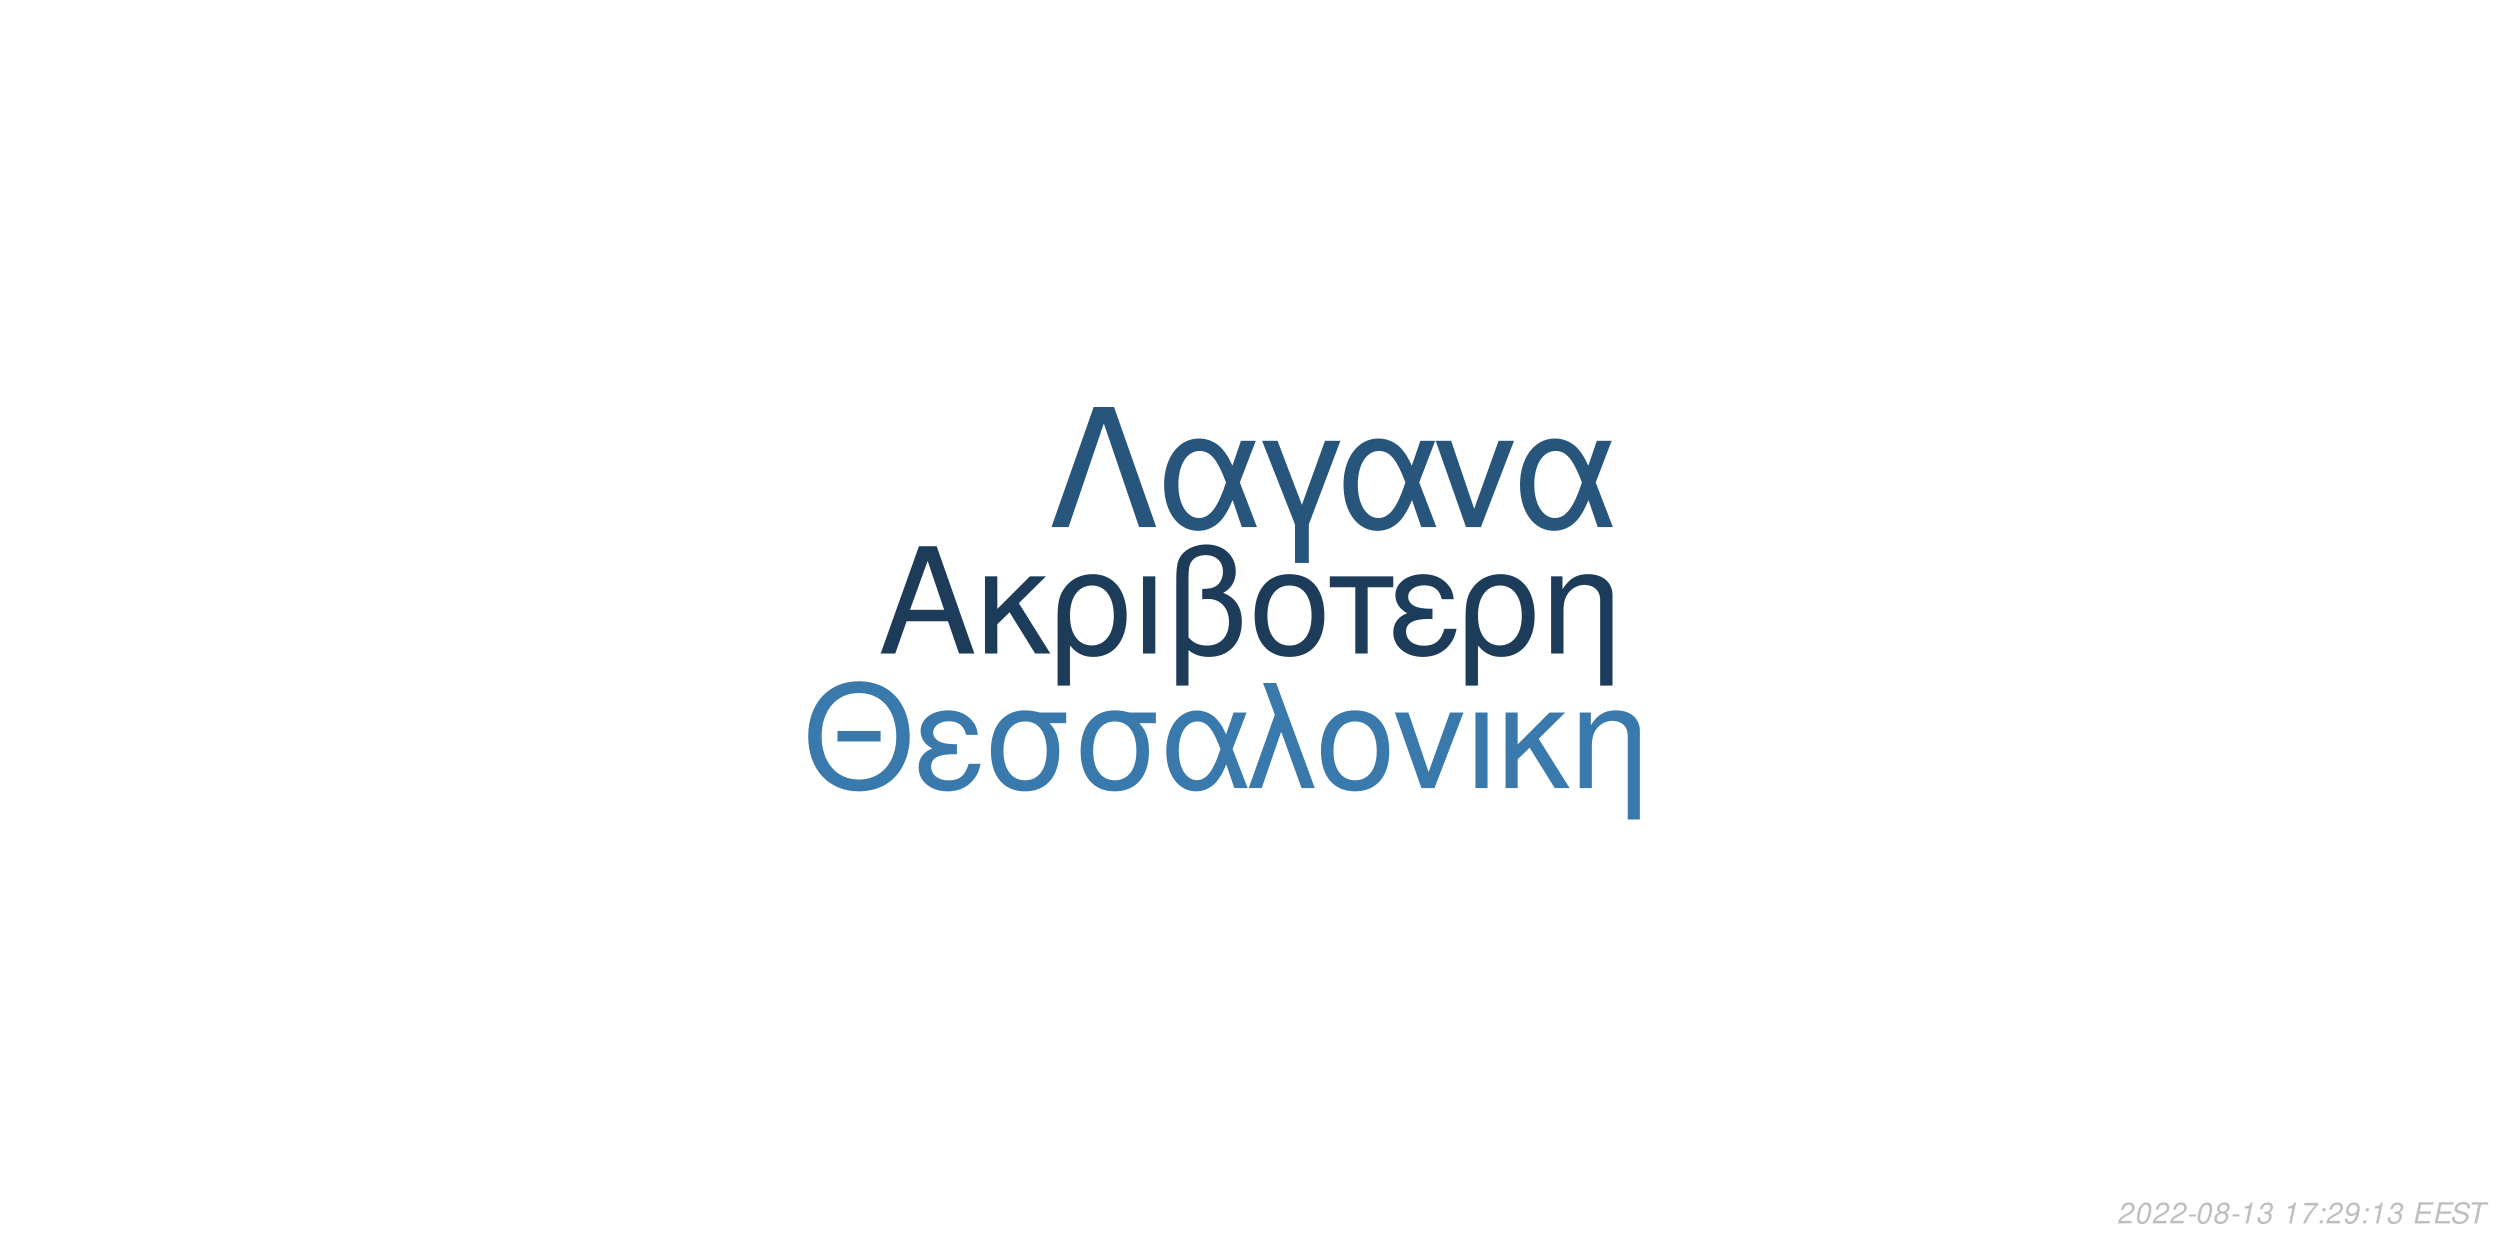
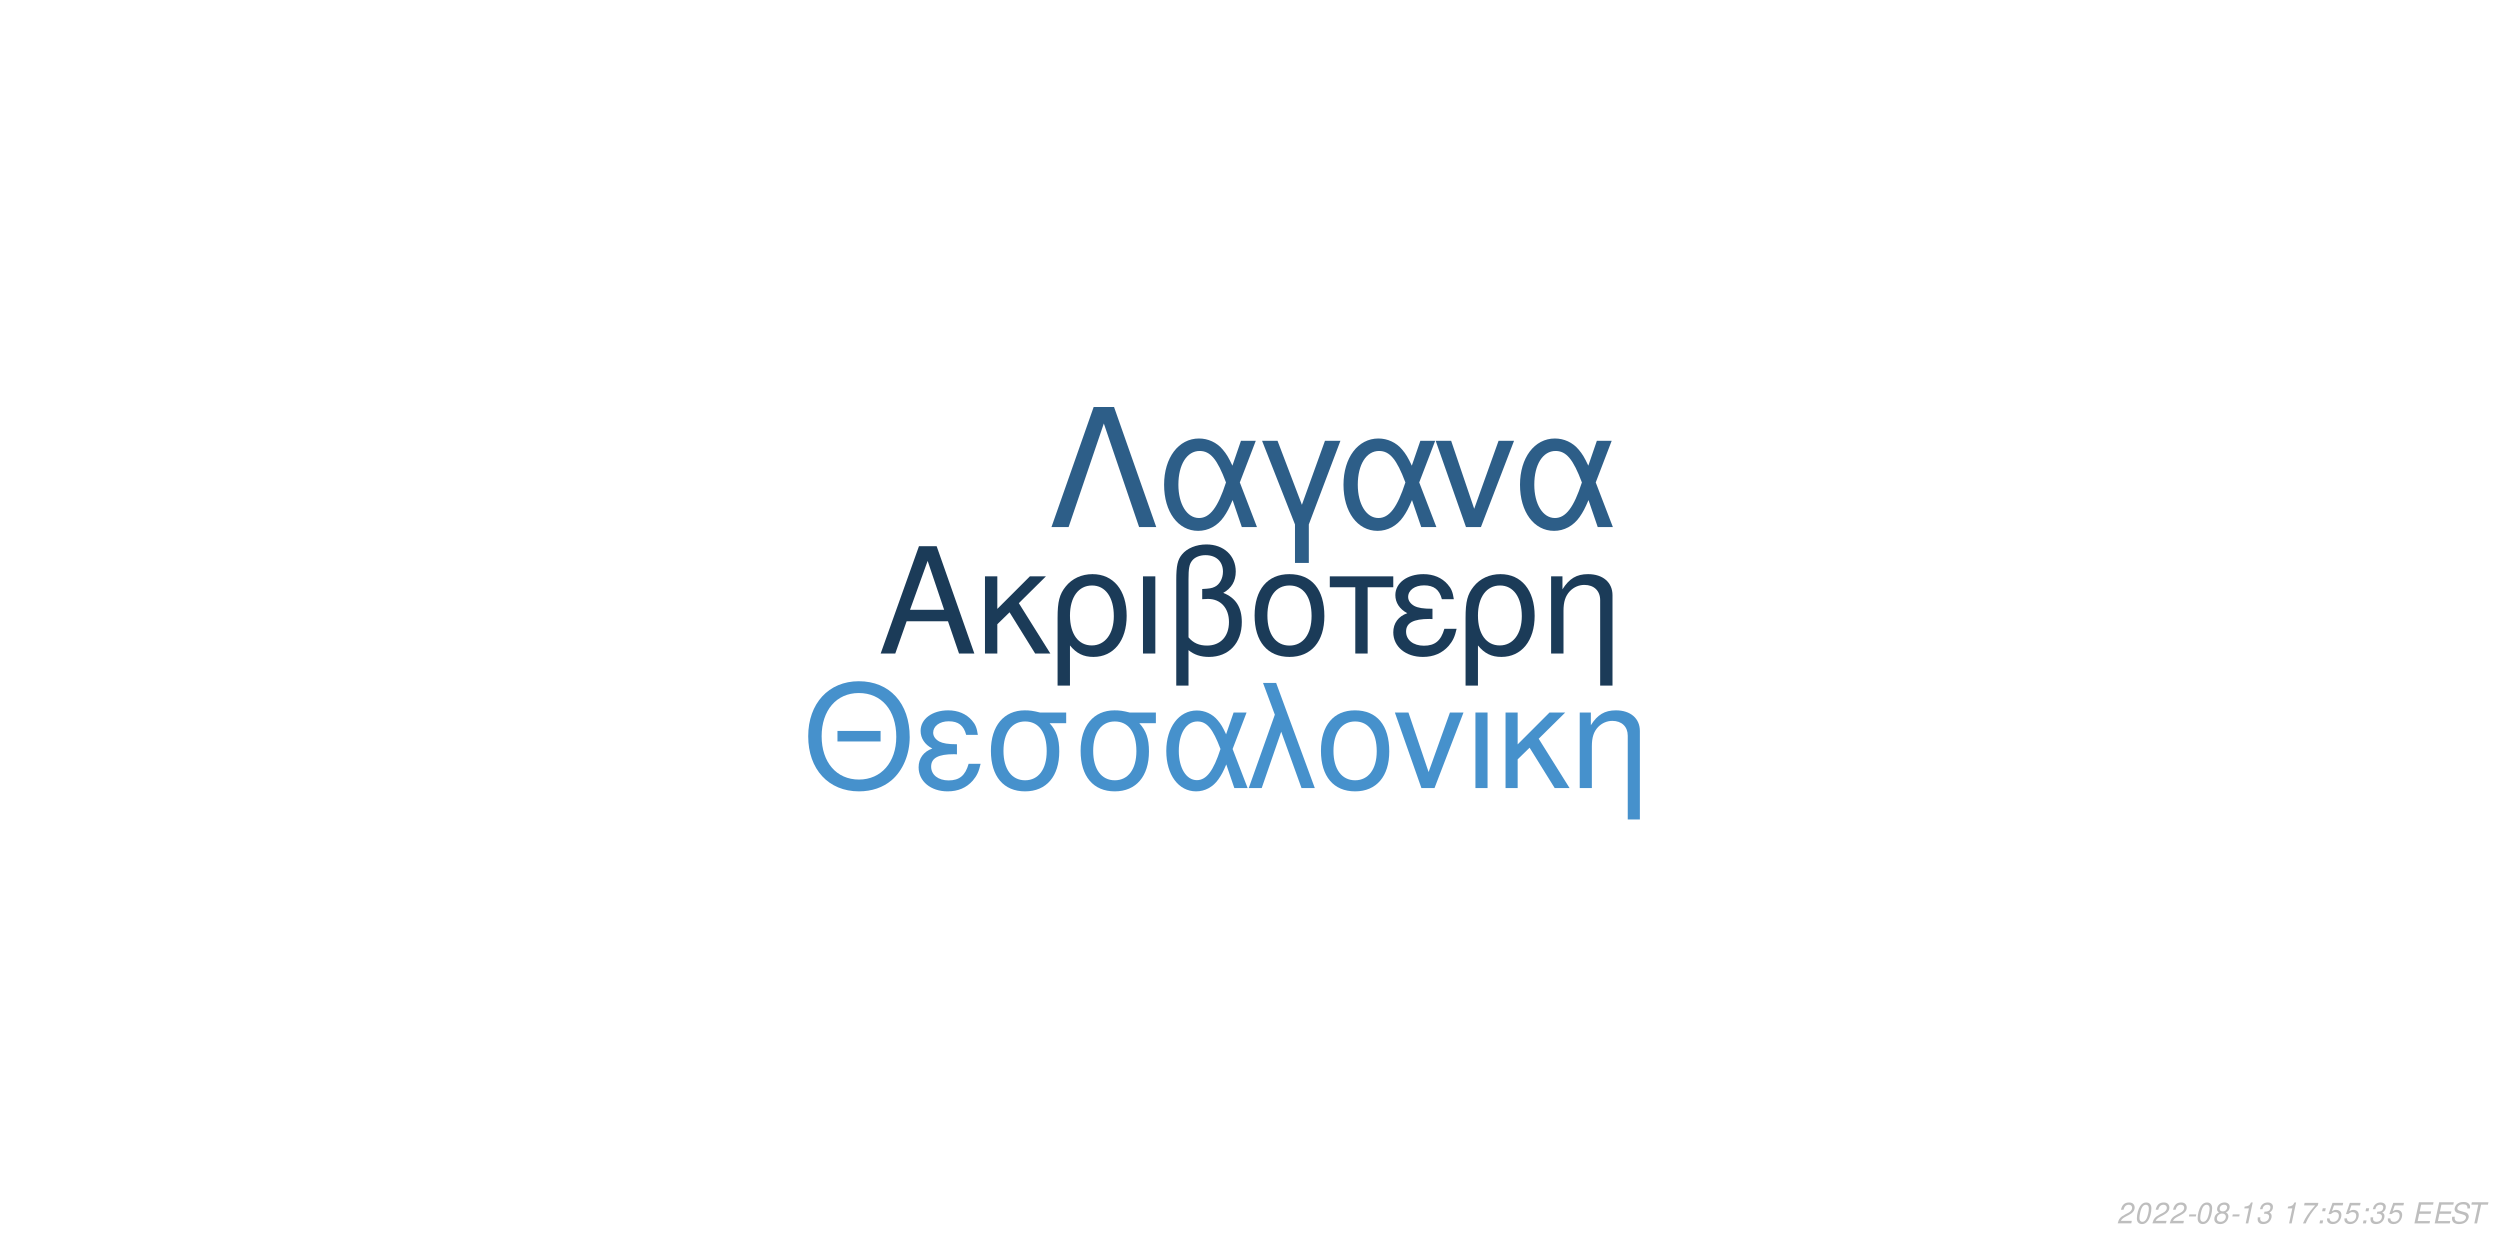
<svg xmlns="http://www.w3.org/2000/svg" xmlns:xlink="http://www.w3.org/1999/xlink" width="864pt" height="432pt" viewBox="0 0 864 432" version="1.1">
  <defs>
    <g>
      <symbol overflow="visible" id="glyph0-0">
        <path style="stroke:none;" d="" />
      </symbol>
      <symbol overflow="visible" id="glyph0-1">
        <path style="stroke:none;" d="M 24.125 -11.141 L 27.938 0 L 33.234 0 L 20.203 -37.094 L 14.094 -37.094 L 0.859 0 L 5.906 0 L 9.828 -11.141 Z M 22.797 -15.109 L 11 -15.109 L 17.094 -32.016 Z M 22.797 -15.109 " />
      </symbol>
      <symbol overflow="visible" id="glyph0-2">
        <path style="stroke:none;" d="M 7.172 -15.422 L 7.172 -26.672 L 2.906 -26.672 L 2.906 0 L 7.172 0 L 7.172 -10.125 L 11.406 -14.25 L 20.25 0 L 25.5 0 L 14.609 -17.406 L 23.969 -26.672 L 18.422 -26.672 Z M 7.172 -15.422 " />
      </symbol>
      <symbol overflow="visible" id="glyph0-3">
        <path style="stroke:none;" d="M 3 11.094 L 7.281 11.094 L 7.281 -2.797 C 9.516 -0.047 11.953 1.172 15.375 1.172 C 22.344 1.172 26.875 -4.422 26.875 -13.031 C 26.875 -21.891 22.297 -27.438 15.062 -27.438 C 11.297 -27.438 7.984 -25.906 5.797 -23.156 C 3.672 -20.516 3 -17.969 3 -12.359 Z M 14.906 -23.516 C 19.547 -23.516 22.438 -19.438 22.438 -12.922 C 22.438 -6.812 19.391 -2.797 14.812 -2.797 C 10.172 -2.797 7.281 -6.766 7.281 -13.125 C 7.281 -19.484 10.234 -23.516 14.906 -23.516 Z M 14.906 -23.516 " />
      </symbol>
      <symbol overflow="visible" id="glyph0-4">
        <path style="stroke:none;" d="M 3.516 0 L 7.781 0 L 7.781 -26.672 L 3.516 -26.672 Z M 3.516 0 " />
      </symbol>
      <symbol overflow="visible" id="glyph0-5">
        <path style="stroke:none;" d="M 4.016 11.094 L 8.25 11.094 L 8.25 -1.172 C 10.172 0.406 12.422 1.172 15.312 1.172 C 22.188 1.172 26.672 -3.609 26.672 -10.891 C 26.672 -15.984 24.578 -19.234 20.25 -20.969 C 23.109 -22.547 24.578 -25.031 24.578 -28.344 C 24.578 -33.844 20.406 -37.703 14.453 -37.703 C 10.938 -37.703 7.734 -36.391 6 -34.25 C 4.484 -32.422 4.016 -30.328 4.016 -25.391 Z M 8.25 -25.656 C 8.25 -29.359 8.5 -30.844 9.469 -32.062 C 10.375 -33.281 12.156 -34 14.094 -34 C 17.812 -34 20.156 -31.812 20.156 -28.297 C 20.156 -25.953 18.984 -23.812 17.297 -23.047 C 16.281 -22.547 15.469 -22.438 12.984 -22.297 L 12.984 -18.781 C 13.734 -18.828 14.344 -18.875 14.969 -18.875 C 19.344 -18.875 22.234 -15.719 22.234 -10.891 C 22.234 -5.906 19.281 -2.75 14.656 -2.75 C 11.953 -2.75 9.922 -3.609 8.25 -5.594 Z M 8.25 -25.656 " />
      </symbol>
      <symbol overflow="visible" id="glyph0-6">
        <path style="stroke:none;" d="M 14.094 -27.438 C 6.562 -27.438 2.094 -22.094 2.094 -13.125 C 2.094 -4.125 6.562 1.172 14.141 1.172 C 21.672 1.172 26.203 -4.172 26.203 -12.922 C 26.203 -22.188 21.828 -27.438 14.094 -27.438 Z M 14.141 -23.516 C 18.938 -23.516 21.781 -19.594 21.781 -12.984 C 21.781 -6.672 18.828 -2.75 14.141 -2.75 C 9.422 -2.75 6.516 -6.672 6.516 -13.125 C 6.516 -19.594 9.422 -23.516 14.141 -23.516 Z M 14.141 -23.516 " />
      </symbol>
      <symbol overflow="visible" id="glyph0-7">
        <path style="stroke:none;" d="M 7.891 0 L 12.156 0 L 12.156 -22.906 L 21.016 -22.906 L 21.016 -26.672 L -0.922 -26.672 L -0.922 -22.906 L 7.891 -22.906 Z M 7.891 0 " />
      </symbol>
      <symbol overflow="visible" id="glyph0-8">
        <path style="stroke:none;" d="M 14.562 -15.469 C 11.344 -15.469 9.562 -15.781 8.297 -16.438 C 6.922 -17.203 6.156 -18.328 6.156 -19.547 C 6.156 -21.891 8.453 -23.562 11.656 -23.562 C 15.062 -23.562 16.953 -22.094 17.812 -18.781 L 21.938 -18.781 C 21.578 -21.266 21.062 -22.5 19.797 -23.922 C 17.812 -26.203 14.906 -27.438 11.453 -27.438 C 5.797 -27.438 1.734 -24.375 1.734 -20.203 C 1.734 -17.609 3.156 -15.375 5.859 -13.938 C 2.797 -12.875 1.016 -10.484 1.016 -7.328 C 1.016 -2.391 5.297 1.172 11.25 1.172 C 14.969 1.172 17.906 -0.109 20.156 -2.641 C 21.578 -4.328 22.297 -5.797 22.906 -8.547 L 18.672 -8.547 C 17.5 -4.422 15.422 -2.703 11.609 -2.703 C 7.938 -2.703 5.438 -4.688 5.438 -7.578 C 5.438 -10.578 7.938 -11.953 13.484 -11.953 C 13.641 -11.953 14.094 -11.953 14.562 -11.906 Z M 14.562 -15.469 " />
      </symbol>
      <symbol overflow="visible" id="glyph0-9">
        <path style="stroke:none;" d="M 3.562 -26.672 L 3.562 0 L 7.844 0 L 7.844 -14.703 C 7.844 -17.906 8.5 -19.891 10.031 -21.531 C 11.406 -22.953 13.188 -23.719 15.062 -23.719 C 18.375 -23.719 20.516 -21.672 20.516 -18.469 L 20.516 11.094 L 24.781 11.094 L 24.781 -20.156 C 24.781 -24.578 21.469 -27.438 16.328 -27.438 C 12.359 -27.438 9.828 -25.906 7.484 -22.188 L 7.484 -26.672 Z M 3.562 -26.672 " />
      </symbol>
      <symbol overflow="visible" id="glyph1-0">
        <path style="stroke:none;" d="" />
      </symbol>
      <symbol overflow="visible" id="glyph1-1">
        <path style="stroke:none;" d="M 26.859 -19.734 L 11.953 -19.734 L 11.953 -16.094 L 26.859 -16.094 Z M 19.328 -36.922 C 8.922 -36.922 1.844 -29.25 1.844 -17.891 C 1.844 -6.484 8.875 1.141 19.391 1.141 C 23.812 1.141 27.703 -0.203 30.641 -2.688 C 34.578 -6.031 36.922 -11.656 36.922 -17.594 C 36.922 -29.297 30 -36.922 19.328 -36.922 Z M 19.328 -32.844 C 27.203 -32.844 32.281 -26.906 32.281 -17.688 C 32.281 -8.922 27.062 -2.938 19.391 -2.938 C 11.609 -2.938 6.484 -8.922 6.484 -17.891 C 6.484 -26.859 11.609 -32.844 19.328 -32.844 Z M 19.328 -32.844 " />
      </symbol>
      <symbol overflow="visible" id="glyph1-2">
        <path style="stroke:none;" d="M 14.25 -15.141 C 11.109 -15.141 9.375 -15.453 8.125 -16.094 C 6.781 -16.844 6.031 -17.938 6.031 -19.141 C 6.031 -21.422 8.266 -23.078 11.406 -23.078 C 14.75 -23.078 16.594 -21.625 17.438 -18.391 L 21.469 -18.391 C 21.125 -20.828 20.625 -22.031 19.391 -23.422 C 17.438 -25.656 14.594 -26.859 11.219 -26.859 C 5.688 -26.859 1.688 -23.875 1.688 -19.781 C 1.688 -17.234 3.094 -15.047 5.734 -13.656 C 2.734 -12.609 1 -10.266 1 -7.172 C 1 -2.344 5.188 1.141 11.016 1.141 C 14.656 1.141 17.547 -0.094 19.734 -2.594 C 21.125 -4.234 21.828 -5.688 22.422 -8.375 L 18.281 -8.375 C 17.141 -4.328 15.094 -2.641 11.359 -2.641 C 7.766 -2.641 5.328 -4.578 5.328 -7.422 C 5.328 -10.359 7.766 -11.703 13.203 -11.703 C 13.359 -11.703 13.797 -11.703 14.25 -11.656 Z M 14.25 -15.141 " />
      </symbol>
      <symbol overflow="visible" id="glyph1-3">
        <path style="stroke:none;" d="M 29 -26.109 L 19.938 -26.109 C 17.594 -26.703 16.438 -26.859 14.703 -26.859 C 7.469 -26.859 2.984 -21.469 2.984 -12.859 C 2.984 -4.031 7.375 1.141 14.797 1.141 C 22.172 1.141 26.609 -4.078 26.609 -12.656 C 26.609 -17.047 25.656 -19.828 23.266 -22.422 L 29 -22.422 Z M 14.797 -23.016 C 19.531 -23.016 22.266 -19.234 22.266 -12.75 C 22.266 -6.531 19.438 -2.688 14.797 -2.688 C 10.172 -2.688 7.328 -6.531 7.328 -12.859 C 7.328 -19.188 10.172 -23.016 14.797 -23.016 Z M 14.797 -23.016 " />
      </symbol>
      <symbol overflow="visible" id="glyph1-4">
        <path style="stroke:none;" d="M 29.344 -26.109 L 24.859 -26.109 L 22.266 -18.578 C 21.125 -21.031 20.484 -22.125 19.328 -23.469 C 17.547 -25.609 14.906 -26.812 12.156 -26.812 C 5.984 -26.812 1.594 -20.984 1.594 -12.812 C 1.594 -4.578 5.828 1.141 11.906 1.141 C 14.953 1.141 17.734 -0.344 19.625 -3.047 C 20.672 -4.531 21.281 -5.688 22.328 -8.172 L 25.109 0 L 29.703 0 L 24.516 -13.5 Z M 20.328 -13.5 C 17.891 -5.922 15.453 -2.734 12.156 -2.734 C 8.516 -2.734 5.922 -6.922 5.922 -12.812 C 5.922 -18.938 8.516 -23.016 12.359 -23.016 C 15.594 -23.016 17.688 -20.531 20.328 -13.5 Z M 20.328 -13.5 " />
      </symbol>
      <symbol overflow="visible" id="glyph1-5">
        <path style="stroke:none;" d="M 1.094 0 L 5.578 0 L 12.312 -19.484 L 19.328 0 L 23.922 0 L 10.562 -36.328 L 6.031 -36.328 L 10.109 -25.359 Z M 1.094 0 " />
      </symbol>
      <symbol overflow="visible" id="glyph1-6">
        <path style="stroke:none;" d="M 13.797 -26.859 C 6.422 -26.859 2.047 -21.625 2.047 -12.859 C 2.047 -4.031 6.422 1.141 13.859 1.141 C 21.234 1.141 25.656 -4.078 25.656 -12.656 C 25.656 -21.719 21.375 -26.859 13.797 -26.859 Z M 13.859 -23.016 C 18.531 -23.016 21.328 -19.188 21.328 -12.703 C 21.328 -6.531 18.438 -2.688 13.859 -2.688 C 9.219 -2.688 6.375 -6.531 6.375 -12.859 C 6.375 -19.188 9.219 -23.016 13.859 -23.016 Z M 13.859 -23.016 " />
      </symbol>
      <symbol overflow="visible" id="glyph1-7">
        <path style="stroke:none;" d="M 14.297 0 L 24.312 -26.109 L 19.625 -26.109 L 12.25 -5.531 L 5.281 -26.109 L 0.594 -26.109 L 9.766 0 Z M 14.297 0 " />
      </symbol>
      <symbol overflow="visible" id="glyph1-8">
        <path style="stroke:none;" d="M 3.438 0 L 7.625 0 L 7.625 -26.109 L 3.438 -26.109 Z M 3.438 0 " />
      </symbol>
      <symbol overflow="visible" id="glyph1-9">
        <path style="stroke:none;" d="M 7.031 -15.094 L 7.031 -26.109 L 2.844 -26.109 L 2.844 0 L 7.031 0 L 7.031 -9.922 L 11.156 -13.953 L 19.828 0 L 24.969 0 L 14.297 -17.047 L 23.469 -26.109 L 18.031 -26.109 Z M 7.031 -15.094 " />
      </symbol>
      <symbol overflow="visible" id="glyph1-10">
        <path style="stroke:none;" d="M 3.484 -26.109 L 3.484 0 L 7.672 0 L 7.672 -14.406 C 7.672 -17.547 8.328 -19.484 9.812 -21.078 C 11.156 -22.469 12.906 -23.219 14.75 -23.219 C 17.984 -23.219 20.078 -21.234 20.078 -18.094 L 20.078 10.859 L 24.266 10.859 L 24.266 -19.734 C 24.266 -24.062 21.031 -26.859 16 -26.859 C 12.109 -26.859 9.609 -25.359 7.328 -21.719 L 7.328 -26.109 Z M 3.484 -26.109 " />
      </symbol>
      <symbol overflow="visible" id="glyph2-0">
        <path style="stroke:none;" d="" />
      </symbol>
      <symbol overflow="visible" id="glyph2-1">
        <path style="stroke:none;" d="M 22.531 -41.484 L 15.484 -41.484 L 0.906 0 L 6.828 0 L 19 -35.797 L 31.188 0 L 37.109 0 Z M 22.531 -41.484 " />
      </symbol>
      <symbol overflow="visible" id="glyph2-2">
        <path style="stroke:none;" d="M 33.516 -29.812 L 28.391 -29.812 L 25.438 -21.219 C 24.125 -24.016 23.391 -25.266 22.078 -26.797 C 20.031 -29.25 17.016 -30.609 13.891 -30.609 C 6.828 -30.609 1.828 -23.953 1.828 -14.625 C 1.828 -5.234 6.656 1.312 13.594 1.312 C 17.078 1.312 20.266 -0.391 22.422 -3.469 C 23.609 -5.172 24.297 -6.484 25.5 -9.328 L 28.688 0 L 33.922 0 L 28 -15.422 Z M 23.219 -15.422 C 20.422 -6.766 17.641 -3.125 13.891 -3.125 C 9.734 -3.125 6.766 -7.906 6.766 -14.625 C 6.766 -21.625 9.734 -26.297 14.109 -26.297 C 17.812 -26.297 20.203 -23.453 23.219 -15.422 Z M 23.219 -15.422 " />
      </symbol>
      <symbol overflow="visible" id="glyph2-3">
        <path style="stroke:none;" d="M 12.062 12.406 L 16.844 12.406 L 16.844 -0.906 L 27.766 -29.812 L 22.422 -29.812 L 14.453 -7.688 L 6.031 -29.812 L 0.688 -29.812 L 12.062 -0.906 Z M 12.062 12.406 " />
      </symbol>
      <symbol overflow="visible" id="glyph2-4">
        <path style="stroke:none;" d="M 16.328 0 L 27.766 -29.812 L 22.422 -29.812 L 14 -6.312 L 6.031 -29.812 L 0.688 -29.812 L 11.156 0 Z M 16.328 0 " />
      </symbol>
      <symbol overflow="visible" id="glyph3-0">
        <path style="stroke:none;" d="" />
      </symbol>
      <symbol overflow="visible" id="glyph3-1">
        <path style="stroke:none;" d="M 5.234 -0.875 L 1.469 -0.875 C 1.641 -1.375 2.203 -1.891 3.109 -2.344 L 4.234 -2.938 C 5.562 -3.625 6.219 -4.469 6.219 -5.484 C 6.219 -5.938 6.062 -6.359 5.797 -6.656 C 5.469 -7.047 4.984 -7.234 4.312 -7.234 C 2.766 -7.234 1.891 -6.453 1.484 -4.734 L 2.375 -4.734 C 2.484 -5.188 2.609 -5.484 2.797 -5.75 C 3.094 -6.203 3.609 -6.453 4.188 -6.453 C 4.891 -6.453 5.344 -6.031 5.344 -5.375 C 5.344 -4.703 4.859 -4.094 4.016 -3.656 L 2.984 -3.125 C 1.234 -2.188 0.797 -1.656 0.344 -0.016 L 5.047 -0.016 Z M 5.234 -0.875 " />
      </symbol>
      <symbol overflow="visible" id="glyph3-2">
        <path style="stroke:none;" d="M 4.203 -7.234 C 3.375 -7.234 2.688 -6.812 2.125 -5.984 C 1.484 -5.047 0.984 -3.188 0.984 -1.734 C 0.984 -1.109 1.172 -0.562 1.484 -0.266 C 1.797 0.047 2.281 0.234 2.766 0.234 C 3.625 0.234 4.281 -0.156 4.859 -1.016 C 5.516 -1.953 6 -3.797 6 -5.266 C 6 -6.5 5.328 -7.234 4.203 -7.234 Z M 4.094 -6.453 C 4.734 -6.453 5.125 -5.984 5.125 -5.156 C 5.125 -4.203 4.781 -2.625 4.406 -1.812 C 3.984 -0.938 3.516 -0.547 2.875 -0.547 C 2.25 -0.547 1.875 -1.031 1.875 -1.828 C 1.875 -2.797 2.203 -4.344 2.594 -5.203 C 2.984 -6.047 3.453 -6.453 4.094 -6.453 Z M 4.094 -6.453 " />
      </symbol>
      <symbol overflow="visible" id="glyph3-3">
        <path style="stroke:none;" d="M 3.516 -3.125 L 1.125 -3.125 L 0.969 -2.406 L 3.359 -2.406 Z M 3.516 -3.125 " />
      </symbol>
      <symbol overflow="visible" id="glyph3-4">
        <path style="stroke:none;" d="M 4.766 -3.797 C 5.078 -3.969 5.234 -4.078 5.438 -4.234 C 5.812 -4.594 6.062 -5.172 6.062 -5.734 C 6.062 -6.625 5.344 -7.234 4.266 -7.234 C 2.812 -7.234 1.703 -6.219 1.703 -4.875 C 1.703 -4.406 1.875 -4.125 2.359 -3.812 C 1.297 -3.312 0.75 -2.516 0.75 -1.469 C 0.75 -0.438 1.547 0.234 2.812 0.234 C 3.656 0.234 4.359 -0.094 4.938 -0.734 C 5.359 -1.234 5.609 -1.859 5.609 -2.438 C 5.609 -3.047 5.312 -3.516 4.766 -3.797 Z M 4.109 -6.453 C 4.797 -6.453 5.188 -6.125 5.188 -5.578 C 5.188 -5.266 5.062 -4.922 4.859 -4.672 C 4.562 -4.312 4.188 -4.156 3.656 -4.156 C 2.984 -4.156 2.594 -4.453 2.594 -4.984 C 2.594 -5.859 3.203 -6.453 4.109 -6.453 Z M 3.453 -3.406 C 4.234 -3.406 4.734 -2.984 4.734 -2.312 C 4.734 -1.312 3.922 -0.547 2.875 -0.547 C 2.125 -0.547 1.625 -0.969 1.625 -1.625 C 1.625 -2.609 2.438 -3.406 3.453 -3.406 Z M 3.453 -3.406 " />
      </symbol>
      <symbol overflow="visible" id="glyph3-5">
        <path style="stroke:none;" d="M 3.703 -5.188 L 2.594 0 L 3.469 0 L 5.016 -7.234 L 4.438 -7.234 C 3.906 -6.156 3.688 -6.016 2.234 -5.812 L 2.109 -5.188 Z M 3.703 -5.188 " />
      </symbol>
      <symbol overflow="visible" id="glyph3-6">
        <path style="stroke:none;" d="M 2.922 -3.312 C 3.125 -3.344 3.234 -3.344 3.375 -3.344 C 4.203 -3.344 4.688 -3 4.688 -2.406 C 4.688 -1.312 3.906 -0.547 2.781 -0.547 C 2.047 -0.547 1.594 -0.938 1.594 -1.562 C 1.594 -1.719 1.609 -1.844 1.656 -2.094 L 0.766 -2.094 C 0.734 -1.797 0.719 -1.641 0.719 -1.469 C 0.719 -0.375 1.406 0.234 2.641 0.234 C 3.547 0.234 4.297 -0.078 4.812 -0.656 C 5.266 -1.156 5.562 -1.875 5.562 -2.547 C 5.562 -3.125 5.344 -3.453 4.797 -3.734 C 5.641 -4.234 6.016 -4.844 6.016 -5.734 C 6.016 -6.656 5.312 -7.234 4.203 -7.234 C 3.375 -7.234 2.672 -6.938 2.188 -6.375 C 1.891 -6.031 1.703 -5.641 1.516 -4.906 L 2.391 -4.906 C 2.5 -5.359 2.594 -5.594 2.734 -5.812 C 3.047 -6.234 3.516 -6.453 4.078 -6.453 C 4.734 -6.453 5.141 -6.125 5.141 -5.578 C 5.141 -5.188 5.016 -4.797 4.797 -4.547 C 4.516 -4.234 4 -4.062 3.266 -4.062 L 3.078 -4.062 Z M 2.922 -3.312 " />
      </symbol>
      <symbol overflow="visible" id="glyph3-7">
        <path style="stroke:none;" d="" />
      </symbol>
      <symbol overflow="visible" id="glyph3-8">
        <path style="stroke:none;" d="M 6.703 -7.094 L 1.953 -7.094 L 1.766 -6.219 L 5.594 -6.219 C 3.344 -3.688 2.266 -2.109 1.375 0 L 2.344 0 C 3.031 -1.906 4.828 -4.594 6.547 -6.281 Z M 6.703 -7.094 " />
      </symbol>
      <symbol overflow="visible" id="glyph3-9">
        <path style="stroke:none;" d="M 2.359 -1.031 L 1.312 -1.031 L 1.094 0 L 2.141 0 Z M 3.266 -5.234 L 2.219 -5.234 L 2 -4.203 L 3.047 -4.203 Z M 3.266 -5.234 " />
      </symbol>
      <symbol overflow="visible" id="glyph3-10">
-         <path style="stroke:none;" d="M 0.844 -1.656 C 0.844 -1.547 0.844 -1.438 0.844 -1.375 C 0.844 -0.406 1.531 0.234 2.578 0.234 C 3.203 0.234 3.766 0.016 4.297 -0.438 C 4.938 -1 5.312 -1.656 5.594 -2.719 C 5.844 -3.672 6.016 -4.766 6.016 -5.375 C 6.016 -5.844 5.844 -6.328 5.547 -6.656 C 5.203 -7.031 4.703 -7.234 4.062 -7.234 C 2.516 -7.234 1.297 -5.938 1.297 -4.266 C 1.297 -3.203 1.984 -2.547 3.047 -2.547 C 3.484 -2.547 3.953 -2.672 4.281 -2.891 C 4.406 -2.984 4.547 -3.078 4.828 -3.344 C 4.438 -1.484 3.703 -0.547 2.703 -0.547 C 2.109 -0.547 1.719 -0.938 1.719 -1.547 L 1.719 -1.656 Z M 3.953 -6.453 C 4.625 -6.453 5.141 -5.953 5.141 -5.281 C 5.141 -4.188 4.312 -3.312 3.297 -3.312 C 2.594 -3.312 2.172 -3.734 2.172 -4.453 C 2.172 -5.562 2.984 -6.453 3.953 -6.453 Z M 3.953 -6.453 " />
+         <path style="stroke:none;" d="M 6.297 -7.094 L 2.594 -7.094 L 1.234 -3.234 L 2.047 -3.234 C 2.656 -3.766 2.938 -3.906 3.531 -3.906 C 4.328 -3.906 4.797 -3.453 4.797 -2.688 C 4.797 -1.438 3.969 -0.547 2.828 -0.547 C 2.031 -0.547 1.609 -0.938 1.578 -1.734 L 0.703 -1.734 L 0.703 -1.516 C 0.703 -0.938 0.844 -0.547 1.188 -0.266 C 1.562 0.062 2.078 0.234 2.703 0.234 C 3.656 0.234 4.391 -0.156 4.984 -0.922 C 5.422 -1.5 5.672 -2.234 5.672 -2.953 C 5.672 -4 4.938 -4.672 3.812 -4.672 C 3.328 -4.672 2.906 -4.547 2.406 -4.234 L 3.109 -6.219 L 6.109 -6.219 Z M 6.297 -7.094 " />
      </symbol>
      <symbol overflow="visible" id="glyph3-11">
        <path style="stroke:none;" d="M 2.547 -3.312 L 6.5 -3.312 L 6.688 -4.141 L 2.719 -4.141 L 3.219 -6.469 L 7.344 -6.469 L 7.516 -7.297 L 2.453 -7.297 L 0.906 0 L 6.125 0 L 6.297 -0.812 L 2.016 -0.812 Z M 2.547 -3.312 " />
      </symbol>
      <symbol overflow="visible" id="glyph3-12">
        <path style="stroke:none;" d="M 7.062 -5.156 C 7.125 -5.438 7.141 -5.562 7.141 -5.703 C 7.141 -6.156 6.938 -6.594 6.594 -6.891 C 6.188 -7.25 5.656 -7.406 4.875 -7.406 C 3.844 -7.406 3.047 -7.125 2.5 -6.562 C 2.094 -6.141 1.781 -5.438 1.781 -4.922 C 1.781 -4.297 2.219 -3.766 2.891 -3.562 L 4.594 -3.094 C 5.406 -2.859 5.734 -2.578 5.734 -2.094 C 5.734 -1.781 5.547 -1.406 5.266 -1.141 C 4.844 -0.766 4.266 -0.578 3.453 -0.578 C 2.328 -0.578 1.812 -0.984 1.812 -1.906 C 1.812 -2.047 1.812 -2.125 1.844 -2.312 L 0.984 -2.312 C 0.906 -2.062 0.891 -1.906 0.891 -1.688 C 0.891 -0.484 1.797 0.234 3.297 0.234 C 4.359 0.234 5.234 -0.062 5.812 -0.609 C 6.344 -1.078 6.688 -1.797 6.688 -2.375 C 6.688 -2.641 6.609 -2.906 6.453 -3.156 C 6.234 -3.5 5.938 -3.703 5.469 -3.828 L 3.75 -4.312 C 2.984 -4.547 2.734 -4.734 2.734 -5.188 C 2.734 -5.547 2.875 -5.844 3.188 -6.109 C 3.547 -6.438 4.031 -6.594 4.703 -6.594 C 5.266 -6.594 5.688 -6.484 5.906 -6.297 C 6.094 -6.125 6.219 -5.797 6.219 -5.516 C 6.219 -5.422 6.203 -5.344 6.188 -5.156 Z M 7.062 -5.156 " />
      </symbol>
      <symbol overflow="visible" id="glyph3-13">
        <path style="stroke:none;" d="M 4.938 -6.469 L 7.312 -6.469 L 7.484 -7.297 L 1.75 -7.297 L 1.578 -6.469 L 3.984 -6.469 L 2.609 0 L 3.547 0 Z M 4.938 -6.469 " />
      </symbol>
    </g>
  </defs>
  <g id="surface1">
    <rect x="0" y="0" width="864" height="432" style="fill:rgb(100%,100%,100%);fill-opacity:1;stroke:none;" />
-     <g style="fill:rgb(10.98%,23.529%,35.294%);fill-opacity:1;">
+     <g style="fill:rgb(10.588%,23.137%,34.51%);fill-opacity:1;">
      <use xlink:href="#glyph0-1" x="303.5" y="225.861" />
      <use xlink:href="#glyph0-2" x="337.5" y="225.861" />
      <use xlink:href="#glyph0-3" x="362.5" y="225.861" />
      <use xlink:href="#glyph0-4" x="391.5" y="225.861" />
      <use xlink:href="#glyph0-5" x="402.5" y="225.861" />
      <use xlink:href="#glyph0-6" x="431.5" y="225.861" />
      <use xlink:href="#glyph0-7" x="460.5" y="225.861" />
      <use xlink:href="#glyph0-8" x="480.5" y="225.861" />
      <use xlink:href="#glyph0-3" x="503.5" y="225.861" />
      <use xlink:href="#glyph0-9" x="532.5" y="225.861" />
    </g>
-     <g style="fill:rgb(22.745%,47.451%,67.451%);fill-opacity:1;">
+     <g style="fill:rgb(27.451%,56.863%,80%);fill-opacity:1;">
      <use xlink:href="#glyph1-1" x="277.473" y="272.354" />
      <use xlink:href="#glyph1-2" x="316.473" y="272.354" />
      <use xlink:href="#glyph1-3" x="339.473" y="272.354" />
      <use xlink:href="#glyph1-3" x="370.473" y="272.354" />
      <use xlink:href="#glyph1-4" x="401.473" y="272.354" />
      <use xlink:href="#glyph1-5" x="430.473" y="272.354" />
      <use xlink:href="#glyph1-6" x="454.473" y="272.354" />
      <use xlink:href="#glyph1-7" x="481.473" y="272.354" />
      <use xlink:href="#glyph1-8" x="506.473" y="272.354" />
      <use xlink:href="#glyph1-9" x="517.473" y="272.354" />
      <use xlink:href="#glyph1-10" x="542.473" y="272.354" />
    </g>
-     <g style="fill:rgb(15.686%,33.333%,48.627%);fill-opacity:1;">
+     <g style="fill:rgb(17.647%,36.863%,53.333%);fill-opacity:1;">
      <use xlink:href="#glyph2-1" x="362.484" y="182.152" />
      <use xlink:href="#glyph2-2" x="400.484" y="182.152" />
      <use xlink:href="#glyph2-3" x="435.484" y="182.152" />
      <use xlink:href="#glyph2-2" x="462.484" y="182.152" />
      <use xlink:href="#glyph2-4" x="495.484" y="182.152" />
      <use xlink:href="#glyph2-2" x="523.484" y="182.152" />
    </g>
    <g style="fill:rgb(74.51%,74.51%,74.51%);fill-opacity:1;">
      <use xlink:href="#glyph3-1" x="731.52" y="422.81" />
      <use xlink:href="#glyph3-2" x="737.52" y="422.81" />
      <use xlink:href="#glyph3-1" x="743.52" y="422.81" />
      <use xlink:href="#glyph3-1" x="749.52" y="422.81" />
      <use xlink:href="#glyph3-3" x="755.52" y="422.81" />
      <use xlink:href="#glyph3-2" x="758.52" y="422.81" />
      <use xlink:href="#glyph3-4" x="764.52" y="422.81" />
      <use xlink:href="#glyph3-3" x="770.52" y="422.81" />
      <use xlink:href="#glyph3-5" x="773.52" y="422.81" />
      <use xlink:href="#glyph3-6" x="779.52" y="422.81" />
      <use xlink:href="#glyph3-7" x="785.52" y="422.81" />
      <use xlink:href="#glyph3-5" x="788.52" y="422.81" />
      <use xlink:href="#glyph3-8" x="794.52" y="422.81" />
      <use xlink:href="#glyph3-9" x="800.52" y="422.81" />
-       <use xlink:href="#glyph3-1" x="803.52" y="422.81" />
+       <use xlink:href="#glyph3-10" x="803.52" y="422.81" />
      <use xlink:href="#glyph3-10" x="809.52" y="422.81" />
      <use xlink:href="#glyph3-9" x="815.52" y="422.81" />
-       <use xlink:href="#glyph3-5" x="818.52" y="422.81" />
-       <use xlink:href="#glyph3-6" x="824.52" y="422.81" />
+       <use xlink:href="#glyph3-6" x="818.52" y="422.81" />
+       <use xlink:href="#glyph3-10" x="824.52" y="422.81" />
      <use xlink:href="#glyph3-7" x="830.52" y="422.81" />
      <use xlink:href="#glyph3-11" x="833.52" y="422.81" />
      <use xlink:href="#glyph3-11" x="840.52" y="422.81" />
      <use xlink:href="#glyph3-12" x="846.52" y="422.81" />
      <use xlink:href="#glyph3-13" x="852.52" y="422.81" />
    </g>
  </g>
</svg>
